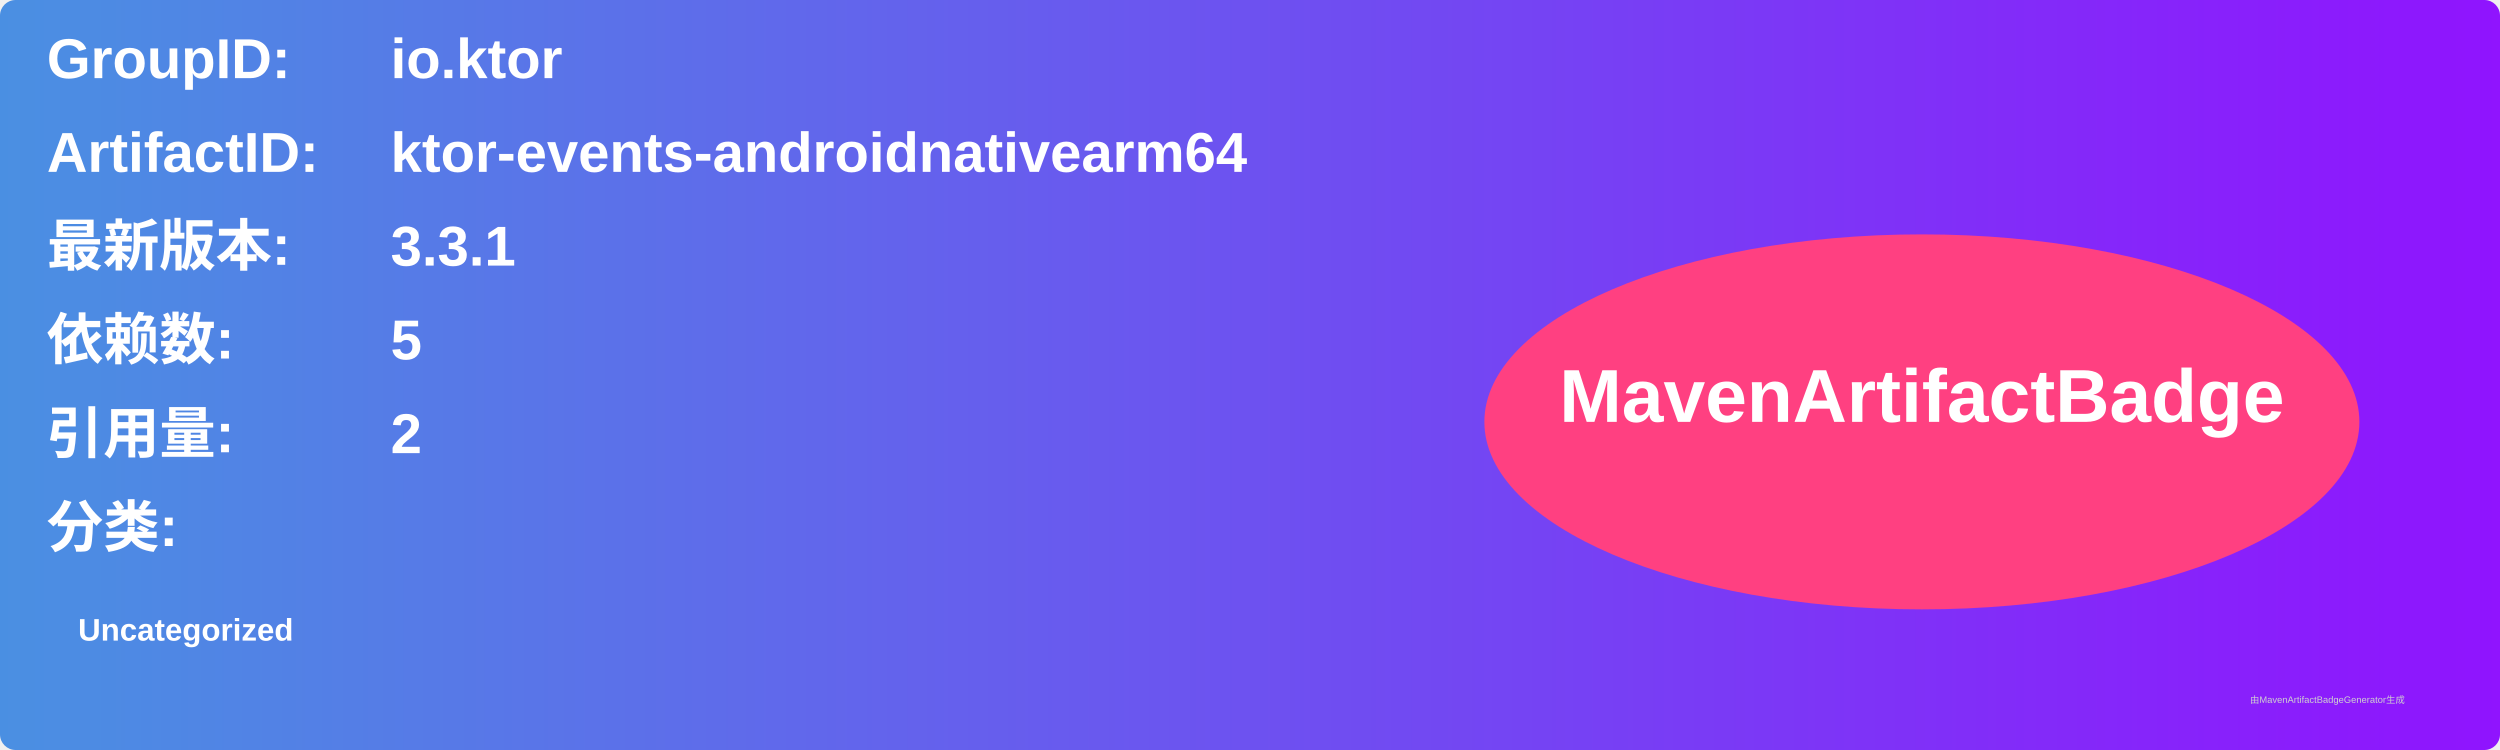
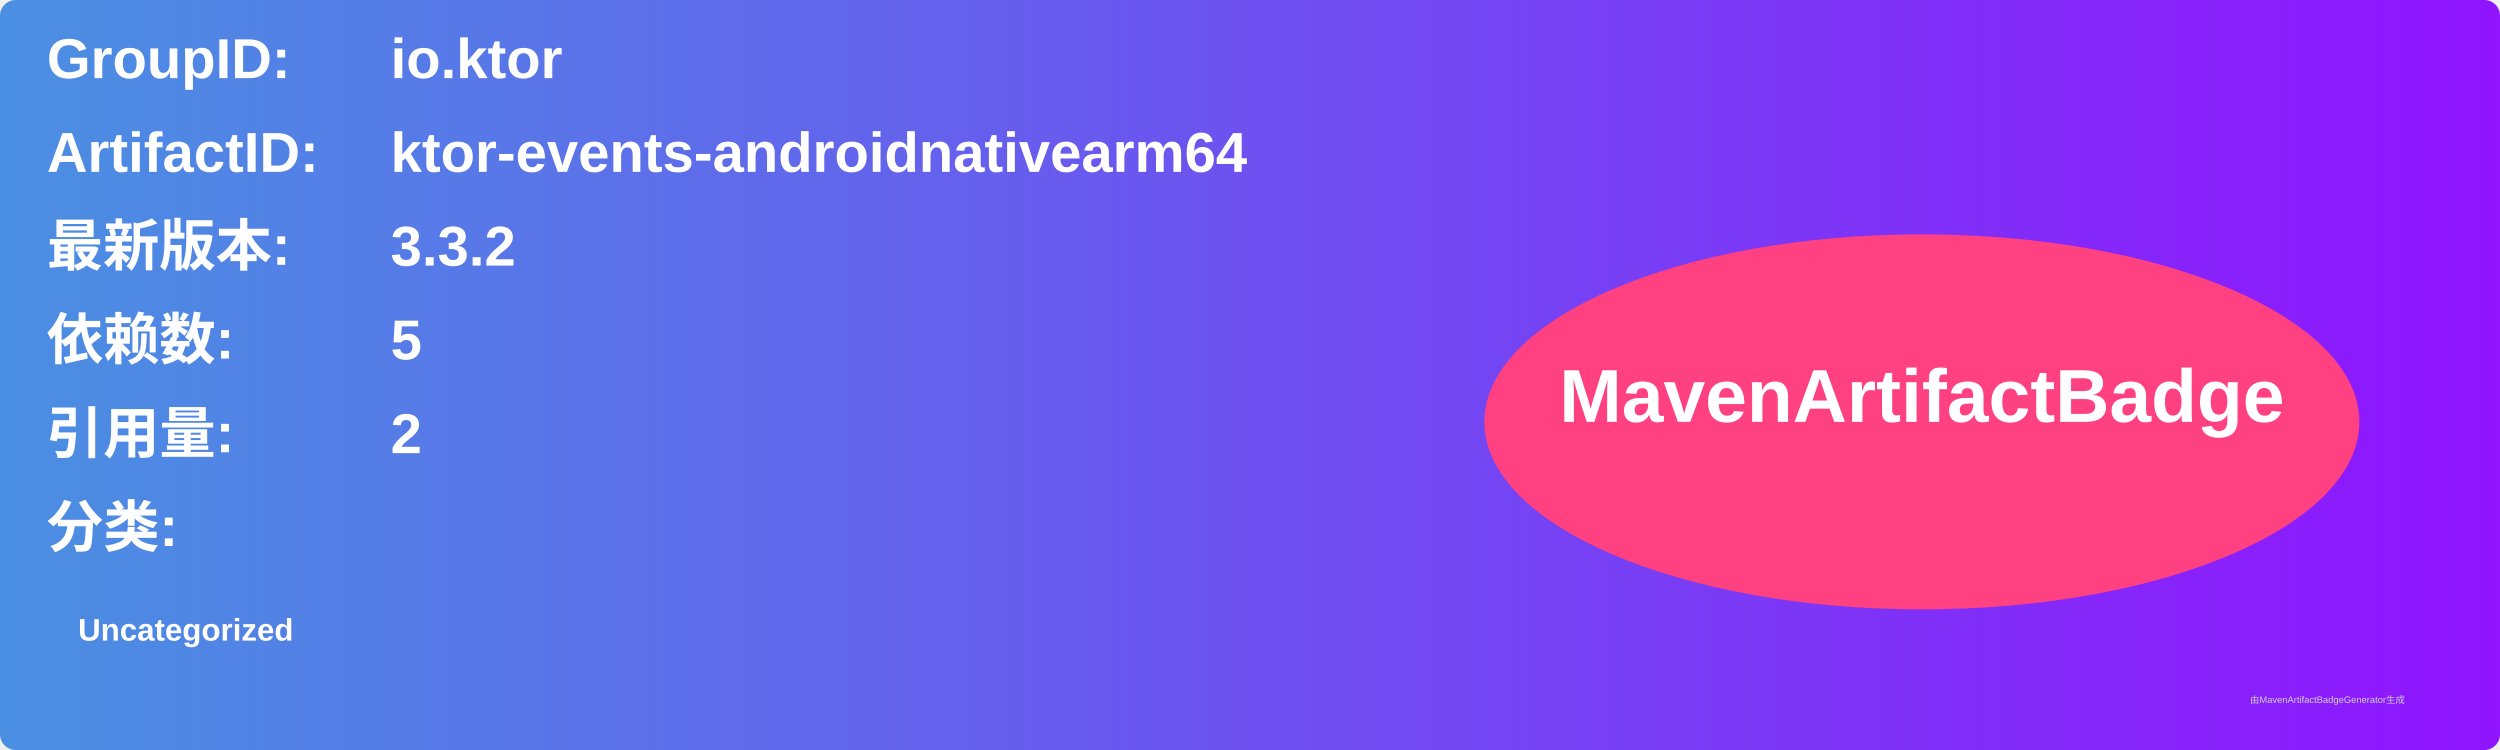
<svg xmlns="http://www.w3.org/2000/svg" width="800" height="240" viewBox="0 0 800 240">
  <linearGradient id="grad" x1="0%" y1="0%" x2="100%" y2="0%">
    <stop offset="0%" stop-color="#4a90e2" />
    <stop offset="100%" stop-color="#9013fe" />
  </linearGradient>
  <rect width="100%" height="100%" rx="5" ry="5" fill="url(#grad)" />
  <g transform="translate(15, 15)">
    <text x="0" y="10" font-family="Arial" font-size="18" fill="white" font-weight="bold" width="260">GroupID:</text>
    <text x="110" y="10" font-family="Arial" font-size="18" fill="white" font-weight="bold" width="460">io.ktor</text>
    <text x="0" y="40" font-family="Arial" font-size="18" fill="white" font-weight="bold" width="260">ArtifactID:</text>
    <text x="110" y="40" font-family="Arial" font-size="18" fill="white" font-weight="bold" width="460">ktor-events-androidnativearm64</text>
    <text x="0" y="70" font-family="Arial" font-size="18" fill="white" font-weight="bold">最新版本:</text>
    <text x="110" y="70" font-family="Arial" font-size="18" fill="white" font-weight="bold">
-       <tspan font-weight="bold">3.3.1</tspan>
+       <tspan font-weight="bold">3.3.2</tspan>
    </text>
    <text x="0" y="100" font-family="Arial" font-size="18" fill="white" font-weight="bold">依赖数: </text>
    <text x="110" y="100" font-family="Arial" font-size="18" fill="white">
      <tspan font-weight="bold">5</tspan>
    </text>
    <text x="0" y="130" font-family="Arial" font-size="18" fill="white" font-weight="bold">引用量: </text>
    <text x="110" y="130" font-family="Arial" font-size="18" fill="white">
      <tspan font-weight="bold">2</tspan>
    </text>
    <text x="0" y="160" font-family="Arial" font-size="18" fill="white" font-weight="bold">分类:</text>
    <text x="10" y="190" font-family="Arial" font-size="10" fill="white">
      <tspan font-weight="bold">Uncategorized</tspan>
    </text>
    <ellipse cx="600" cy="120" rx="140" ry="60" fill="#ff4081" />
    <text x="600" y="120" text-anchor="middle" font-family="Arial" font-size="24" fill="white" font-weight="bold">MavenArtifactBadge</text>
  </g>
  <text x="720" y="225" font-family="Arial" font-size="3" fill="#d0d0d0">由MavenArtifactBadgeGenerator生成</text>
</svg>
